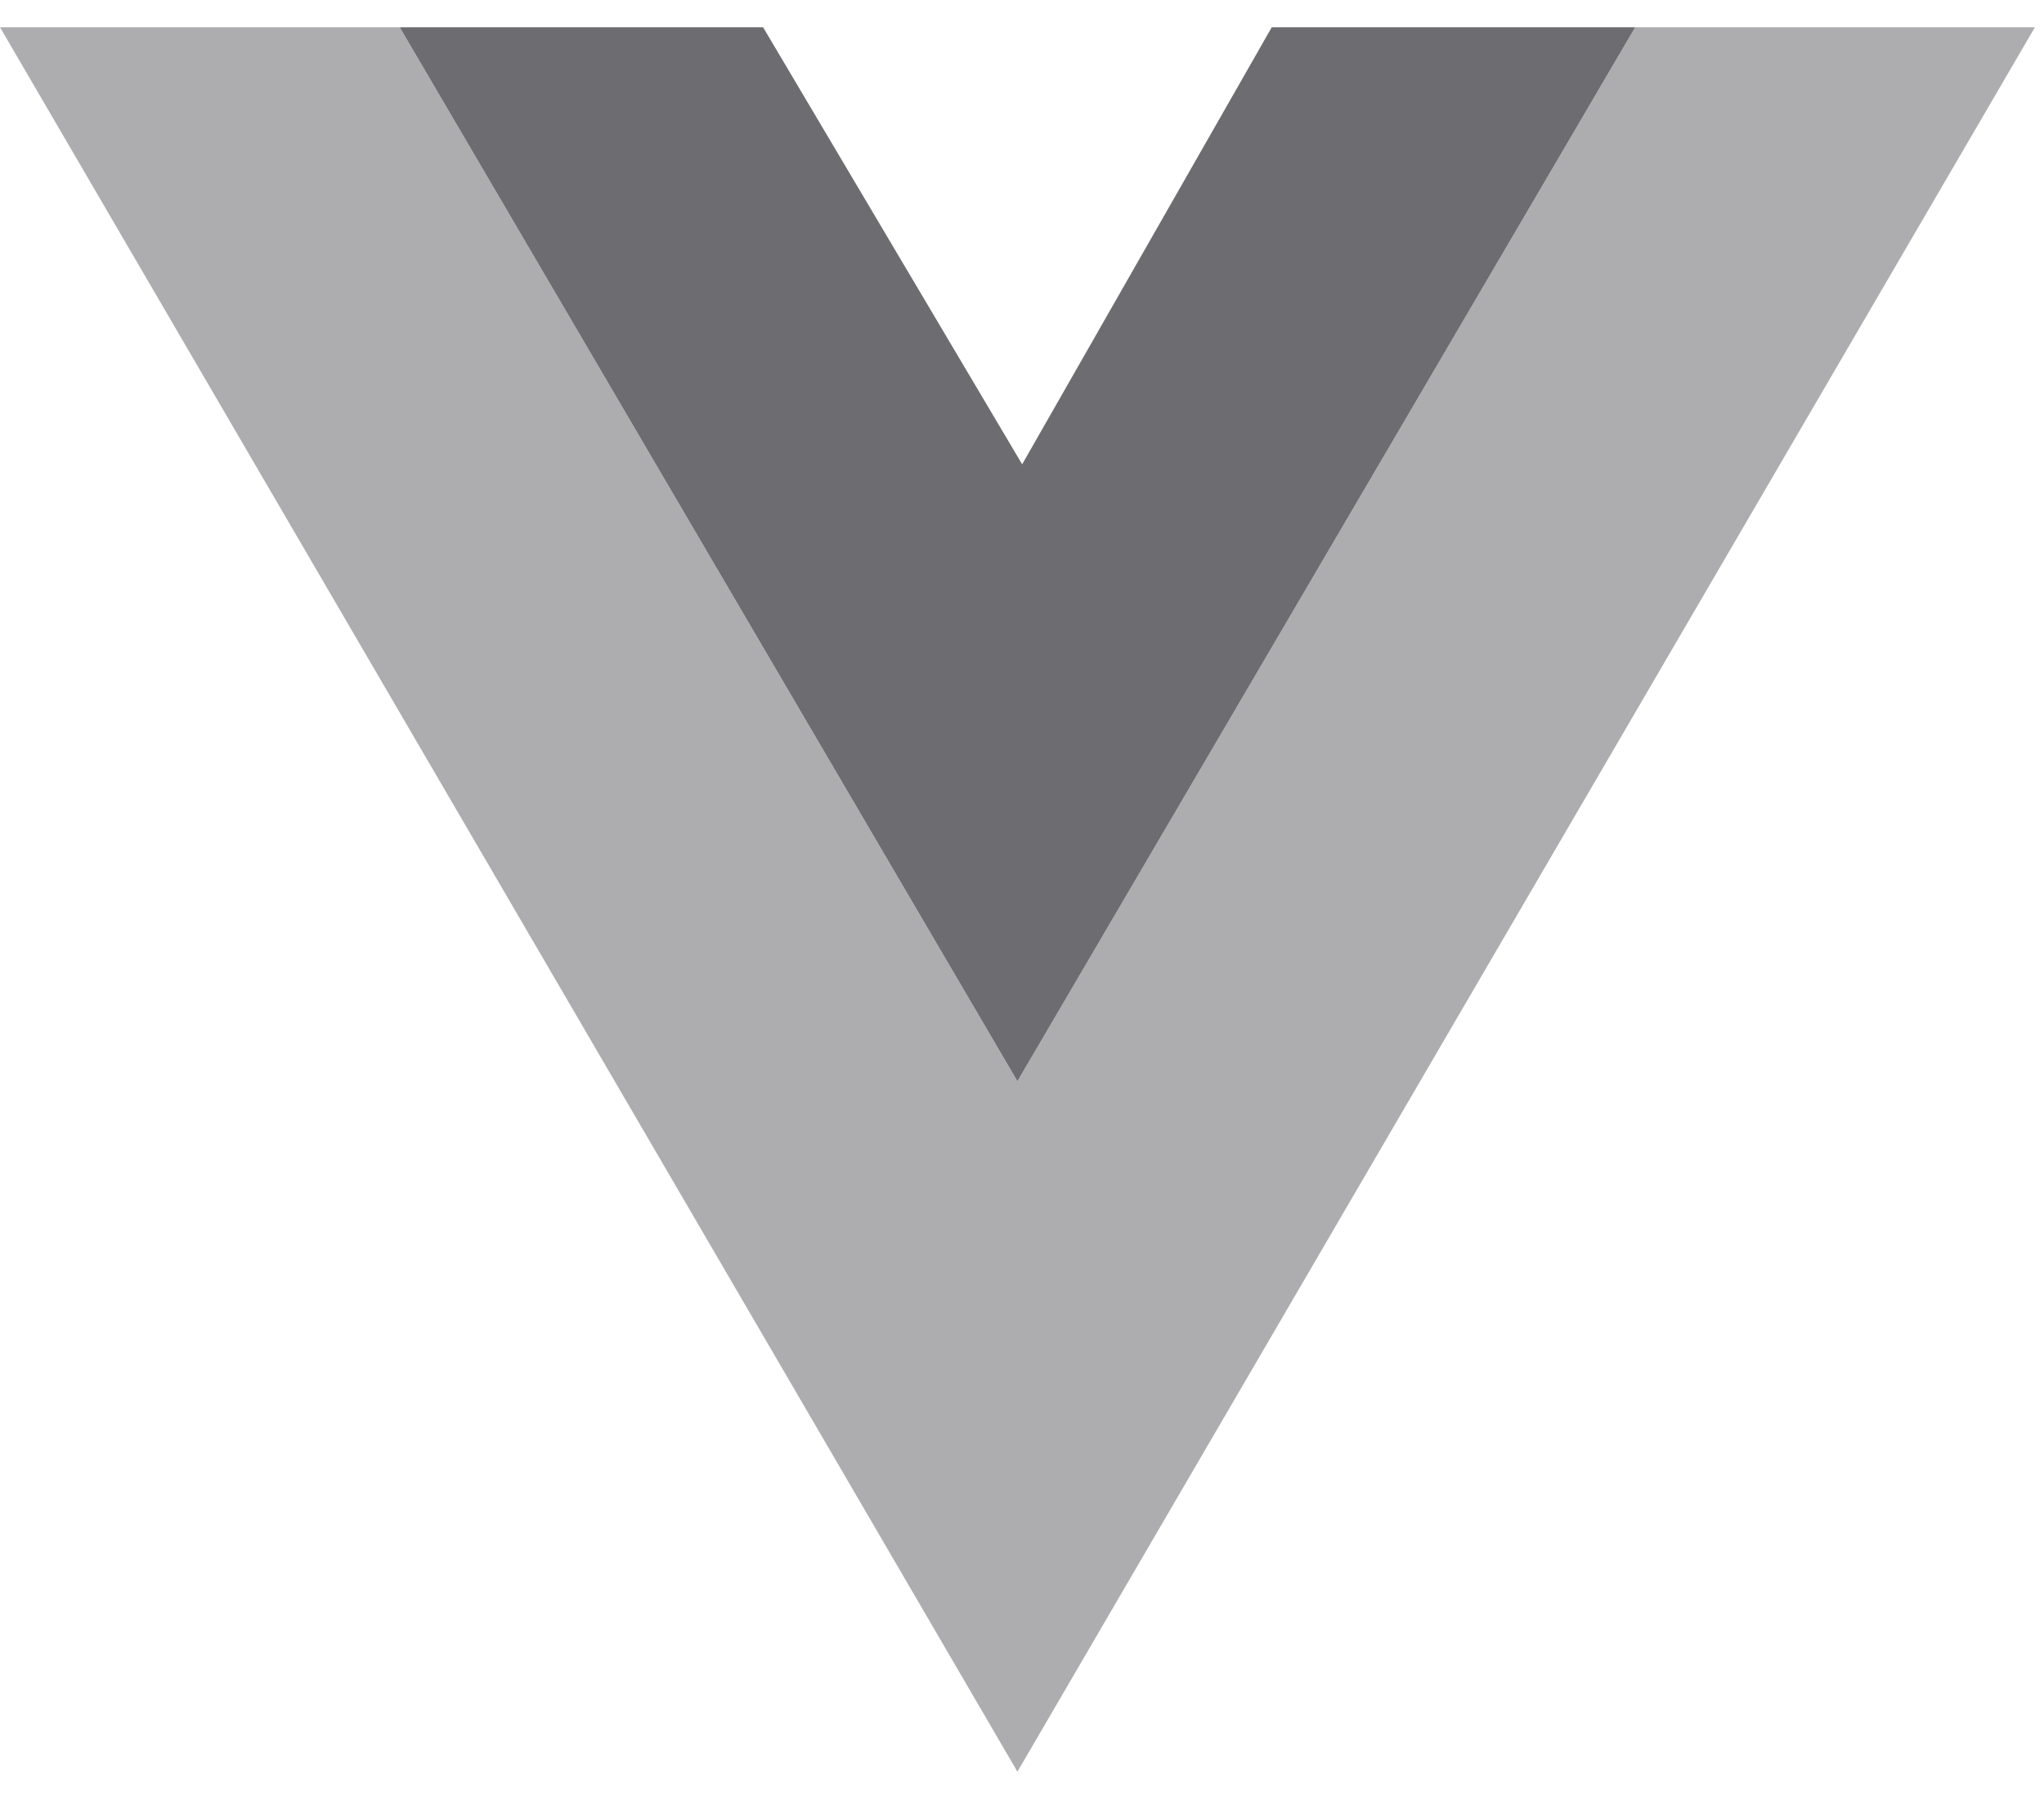
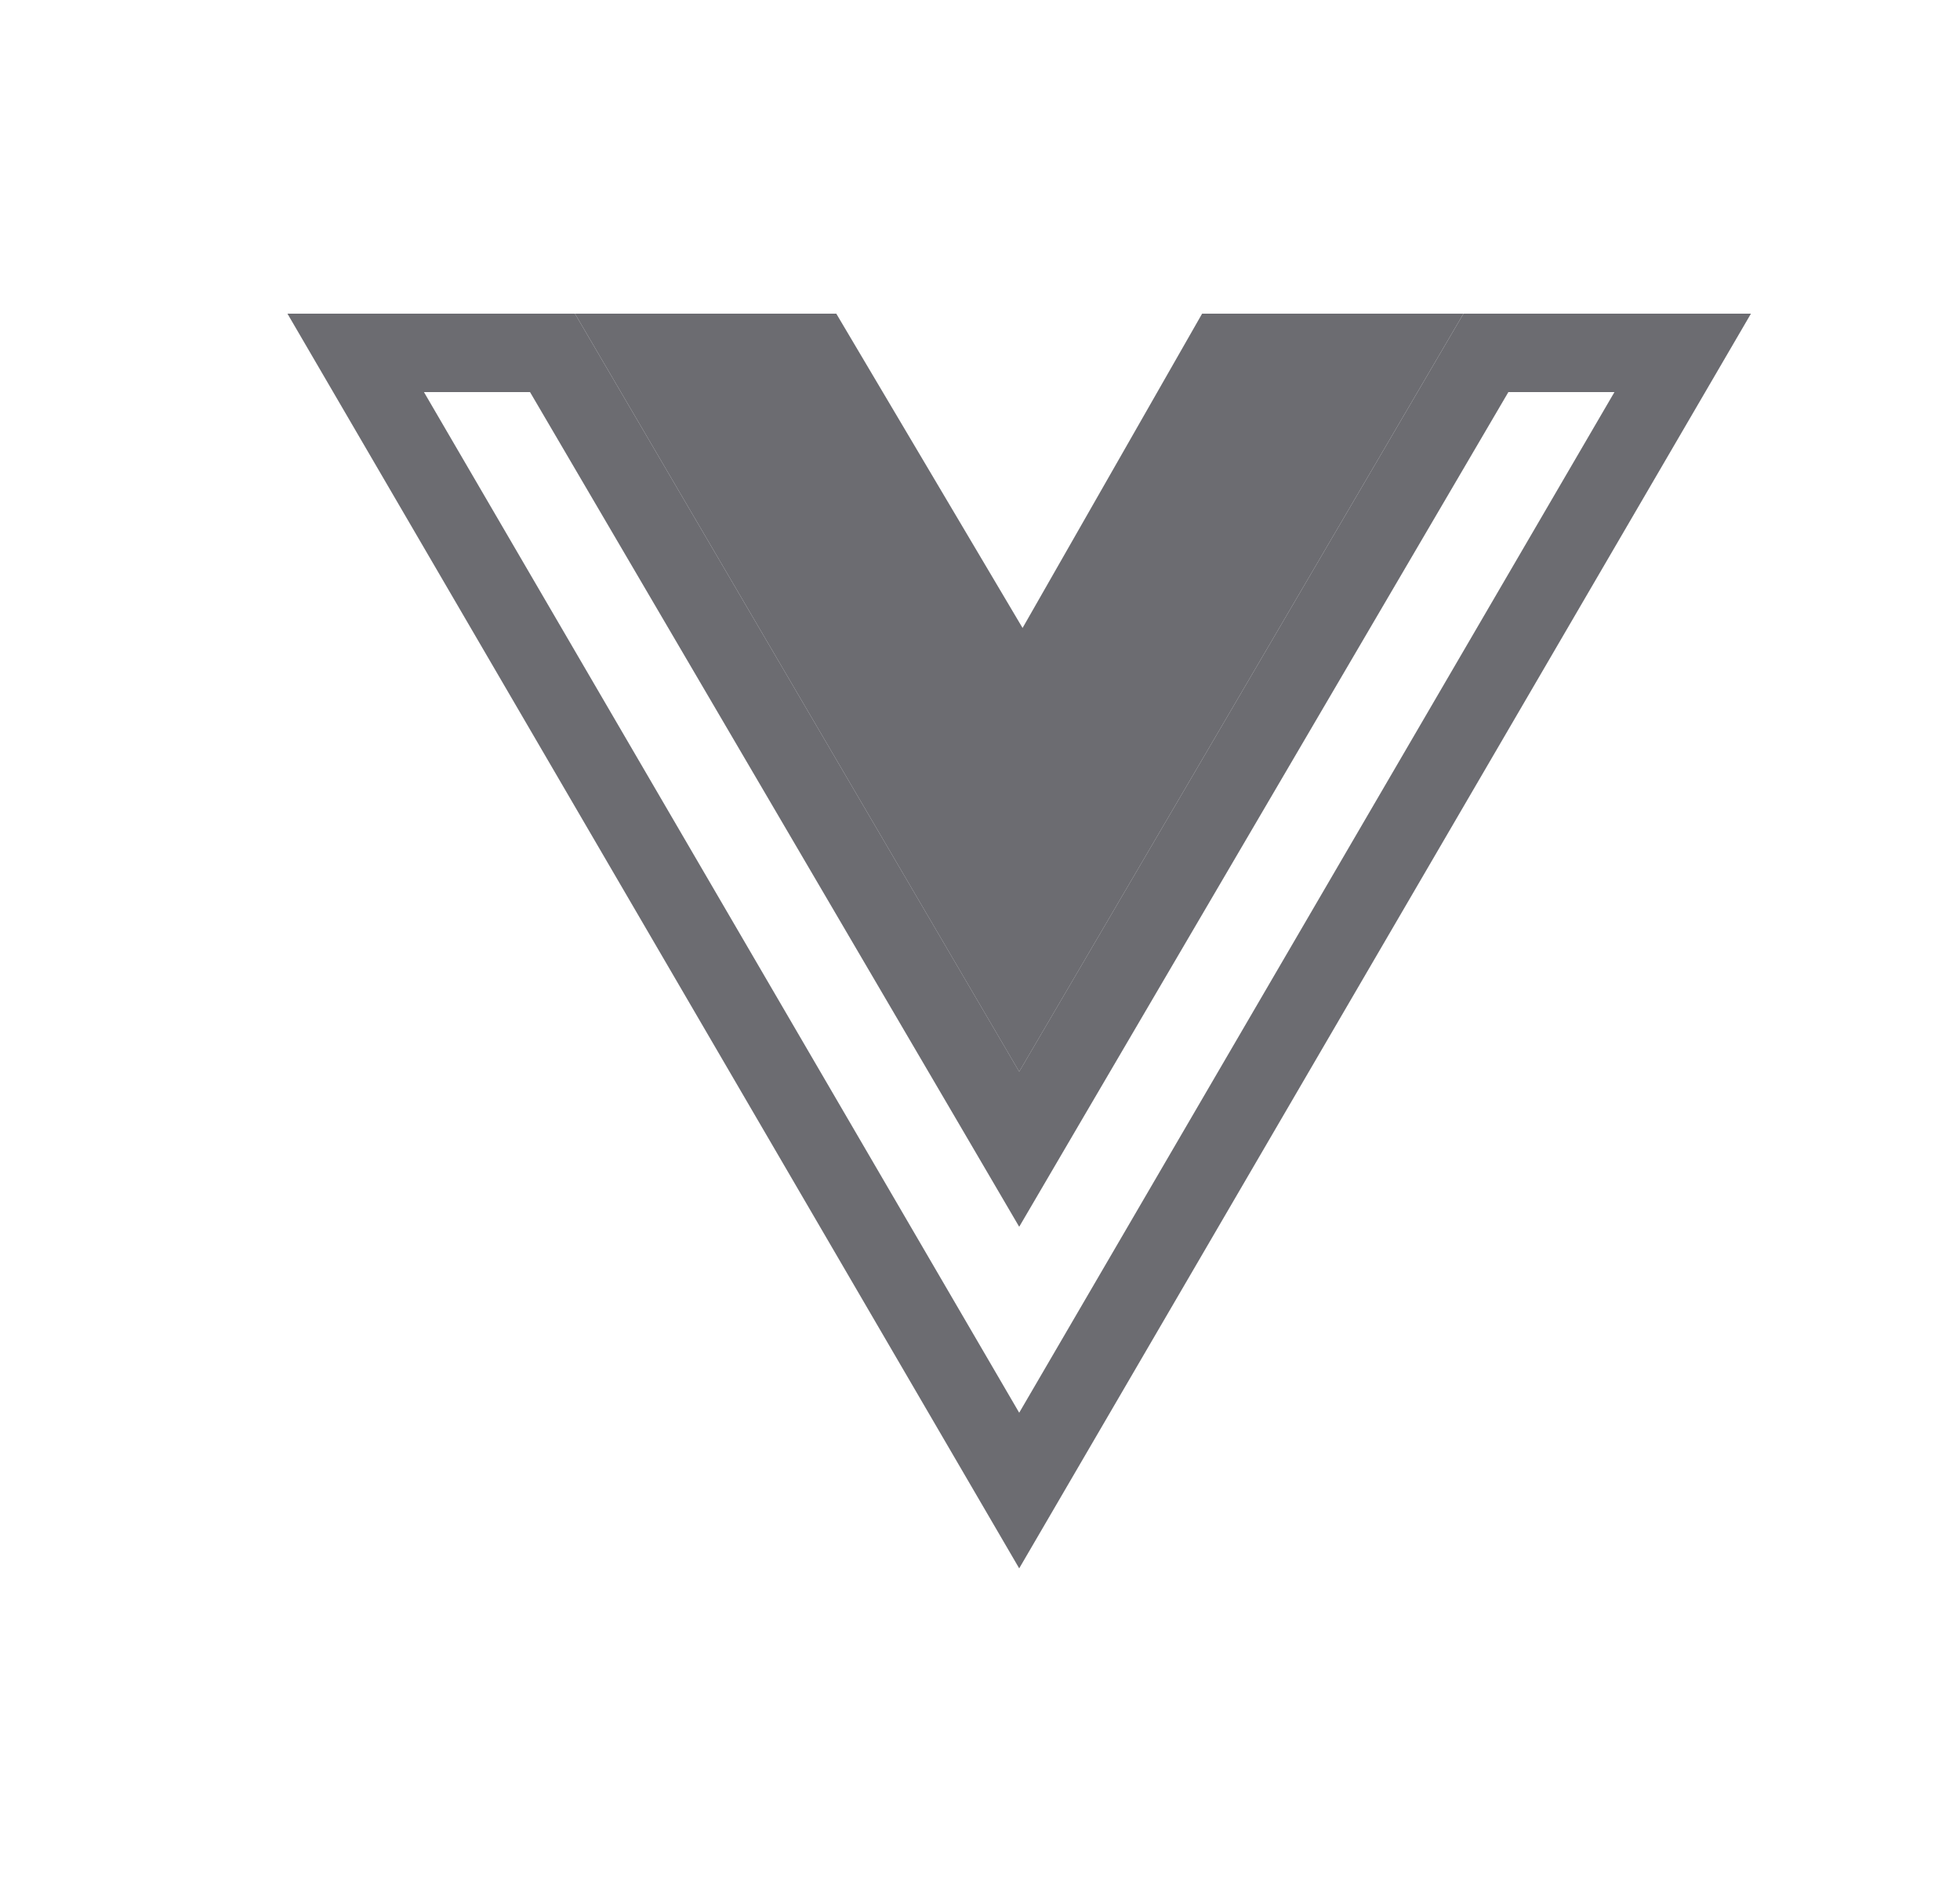
- <svg xmlns="http://www.w3.org/2000/svg" width="25" height="22" viewBox="0 0 25 22" fill="none">
-   <path d="M0 0.333L12.444 21.666L24.889 0.333H20L12.444 13.222L4.889 0.333H0Z" fill="#ADADB0" />
-   <path d="M4.889 0.333L12.444 13.222L20 0.333H15.555L12.502 5.678L9.333 0.333H4.889Z" fill="#6C6C71" />
+ <svg xmlns="http://www.w3.org/2000/svg" width="25" height="24" viewBox="0 0 25 24" fill="none">
+   <path d="M21.463 4.5L13 19.008L4.537 4.5H7.047L12.569 13.919L13 14.655L13.431 13.919L18.953 4.5H21.463Z" stroke="#6C6C71" />
+   <path d="M7.333 4L13 13.667L18.667 4H15.333L13.043 8.008L10.667 4H7.333Z" fill="#6C6C71" />
</svg>
